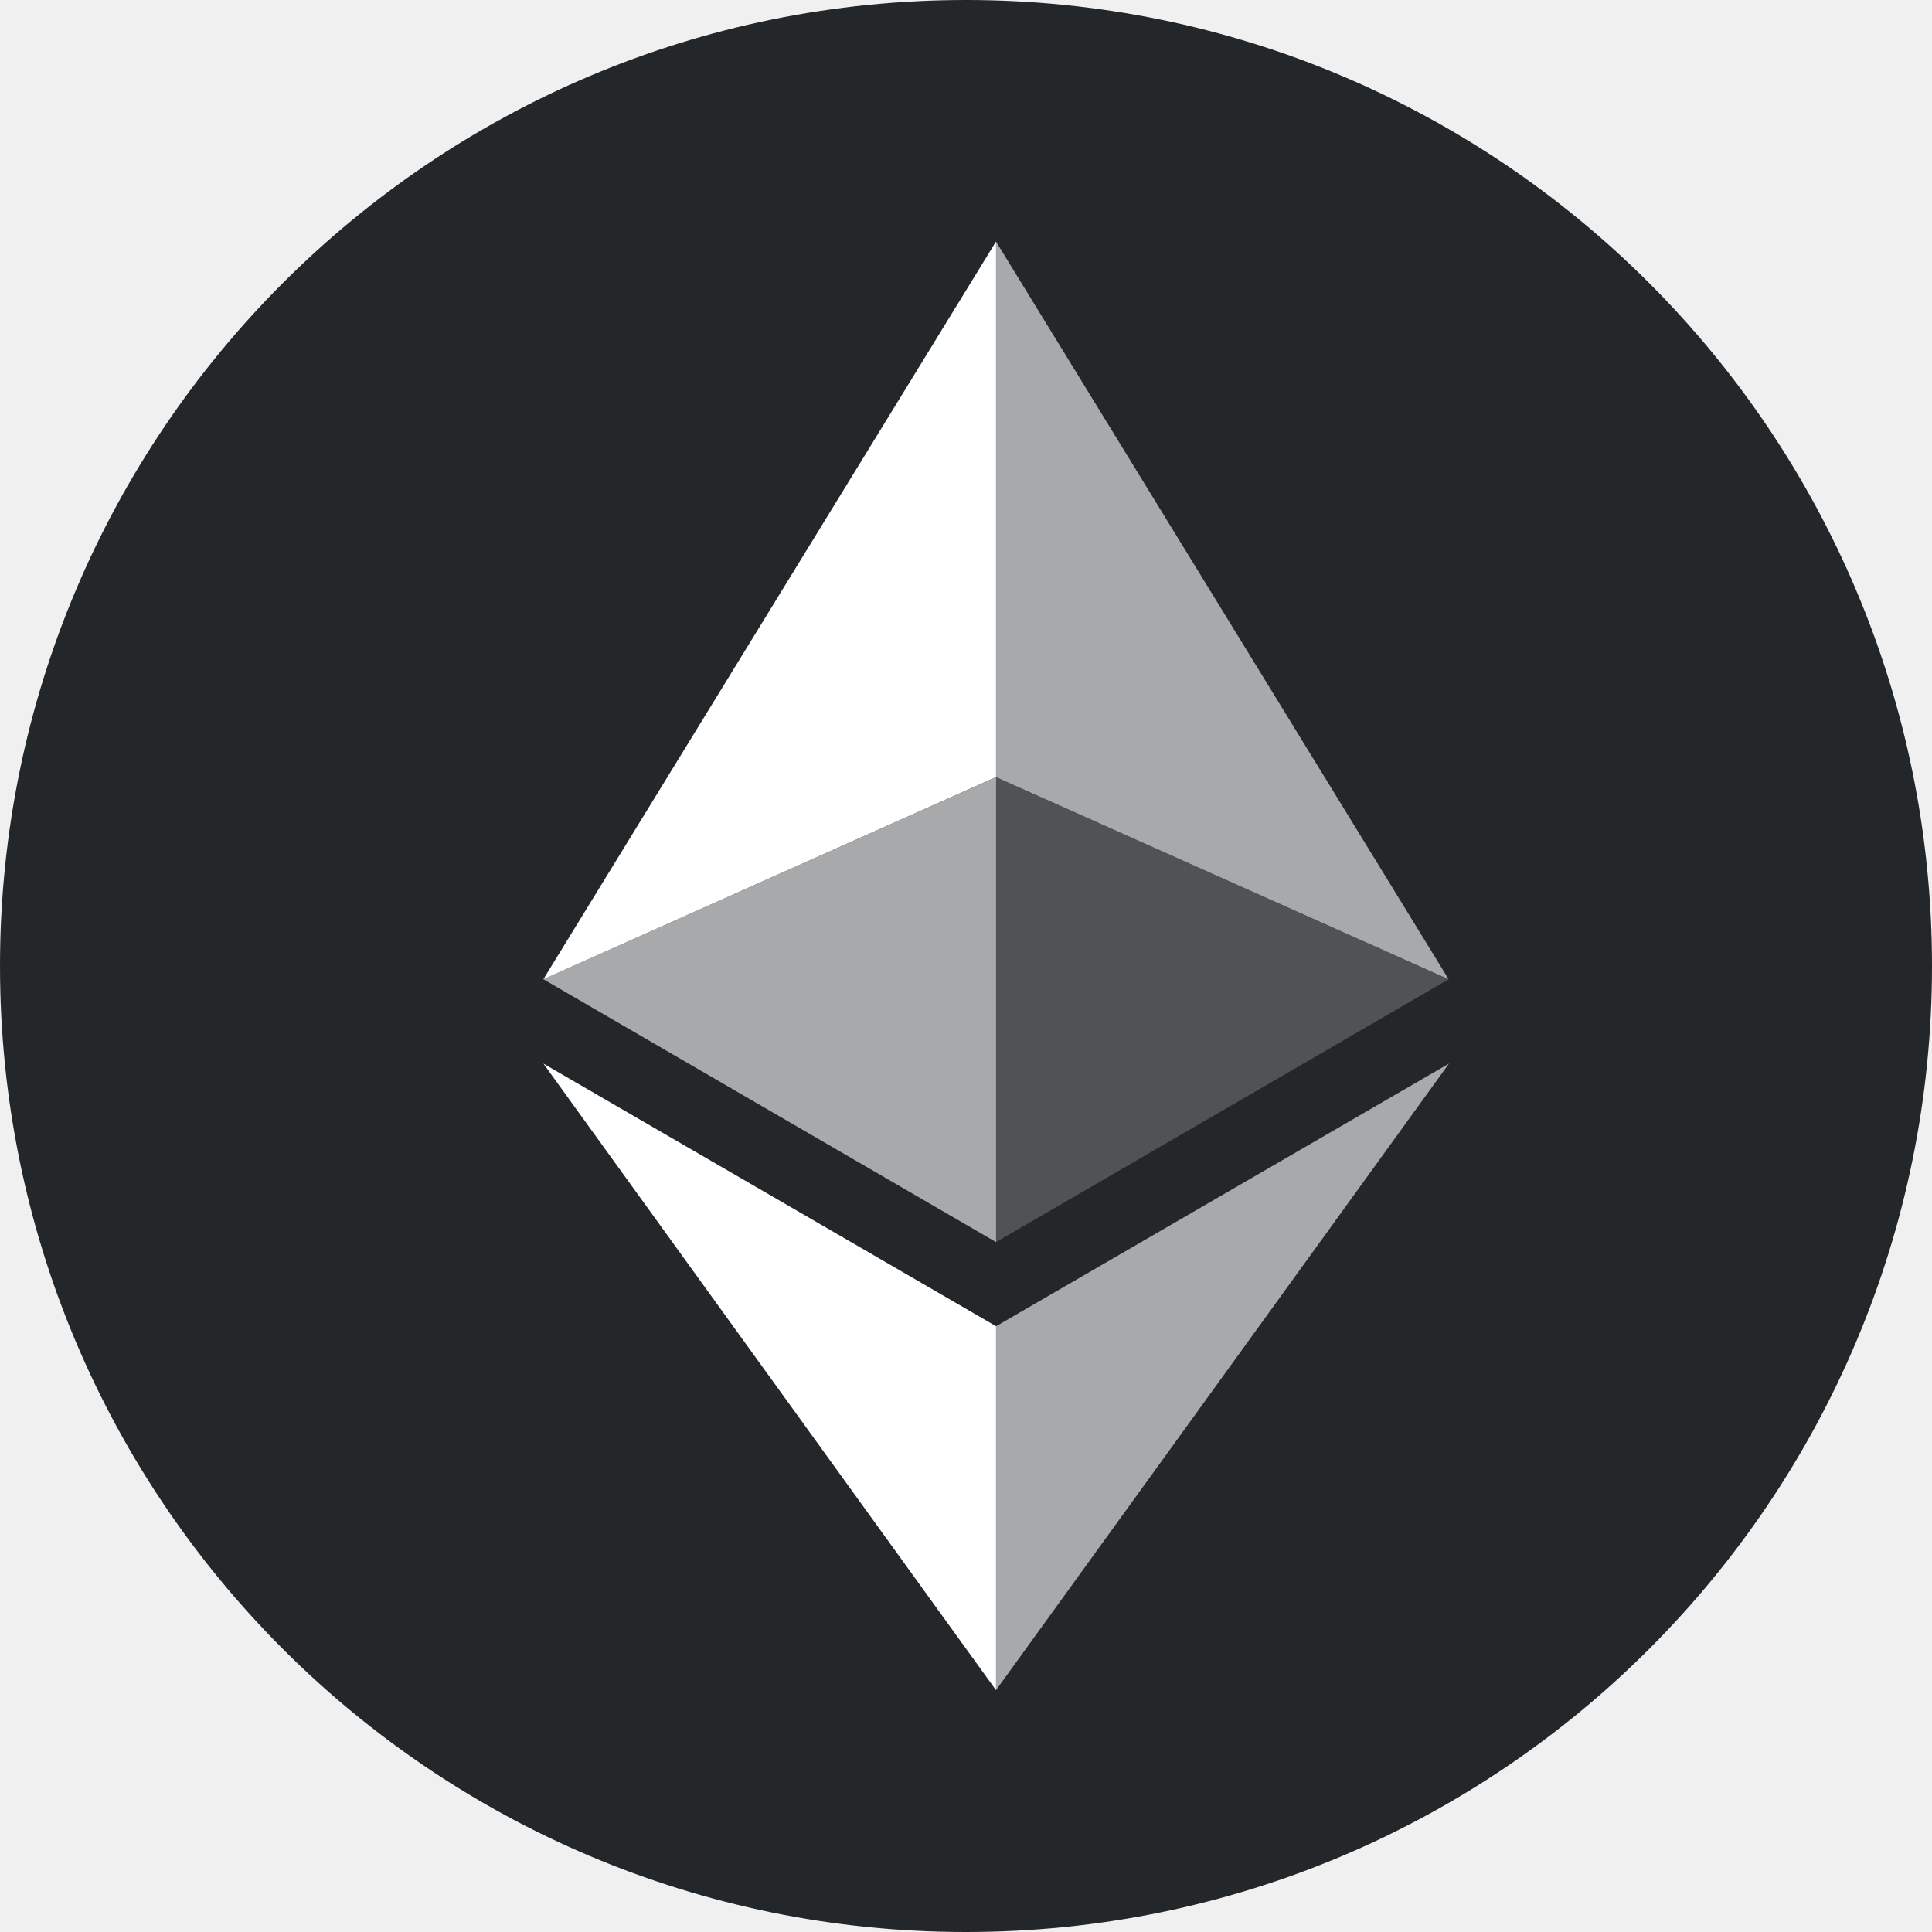
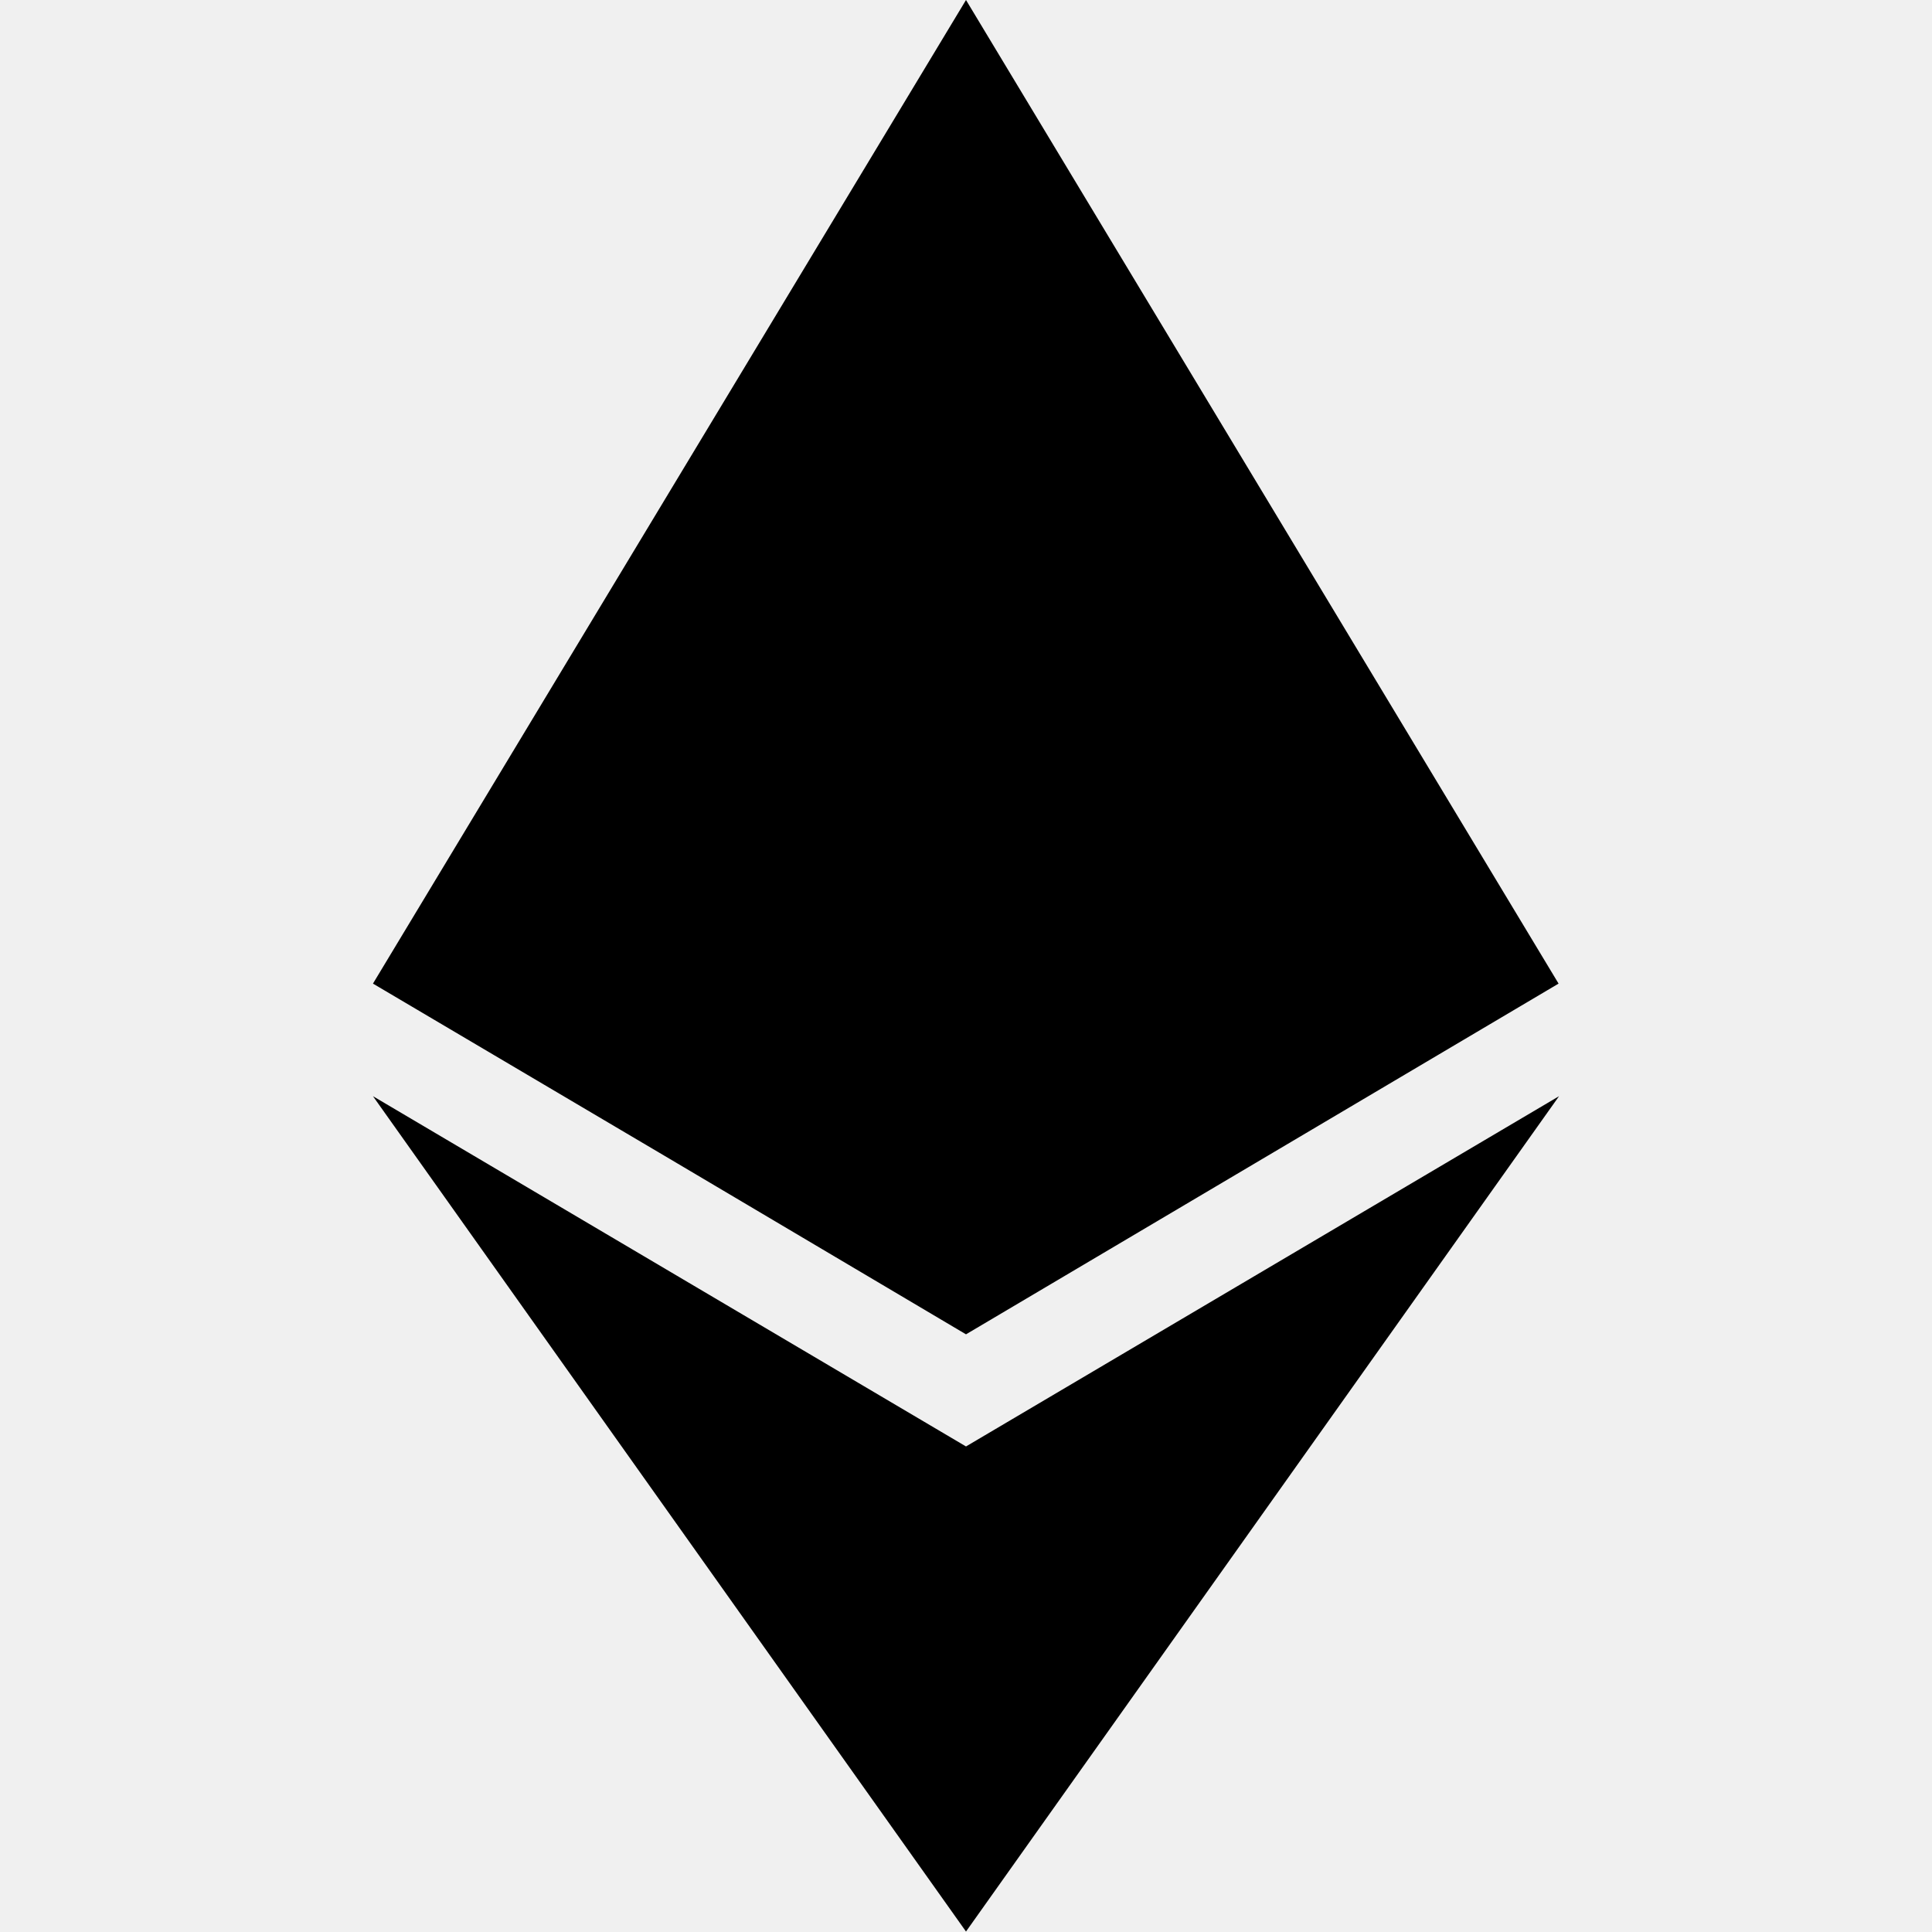
- <svg xmlns="http://www.w3.org/2000/svg" width="20" height="20" fill="none">
-   <g clip-path="url(#a)">
-     <path fill="#24272A" stroke="#24272A" d="M19.5 10a9.5 9.5 0 1 1-19 0 9.5 9.5 0 0 1 19 0Z" />
-     <path fill="#fff" fill-opacity=".602" d="M10.31 2.5v5.544l4.686 2.093L10.31 2.5Z" />
-     <path fill="#fff" d="m10.311 2.5-4.686 7.637 4.686-2.093V2.5Z" />
-     <path fill="#fff" fill-opacity=".602" d="M10.31 13.73v3.767L15 11.01l-4.69 2.72Z" />
-     <path fill="#fff" d="M10.311 17.497v-3.768L5.625 11.01l4.686 6.487Z" />
-     <path fill="#fff" fill-opacity=".2" d="m10.31 12.858 4.686-2.72-4.686-2.093v4.813Z" />
-     <path fill="#fff" fill-opacity=".602" d="m5.625 10.137 4.686 2.721V8.045l-4.686 2.092Z" />
-   </g>
-   <defs>
-     <clipPath id="a">
-       <path fill="#fff" d="M0 0h20v20H0z" />
-     </clipPath>
-   </defs>
+ <svg xmlns="http://www.w3.org/2000/svg" viewBox="0 0 417 417">
+   <path d="m80.5 212.3 64 37.8 64 37.9 127.9-75.7L208.5 0l-128 212.3z" />
+   <path d="m336.5 236.6-128 75.6-128-75.6 128 180.3z" />
</svg>
